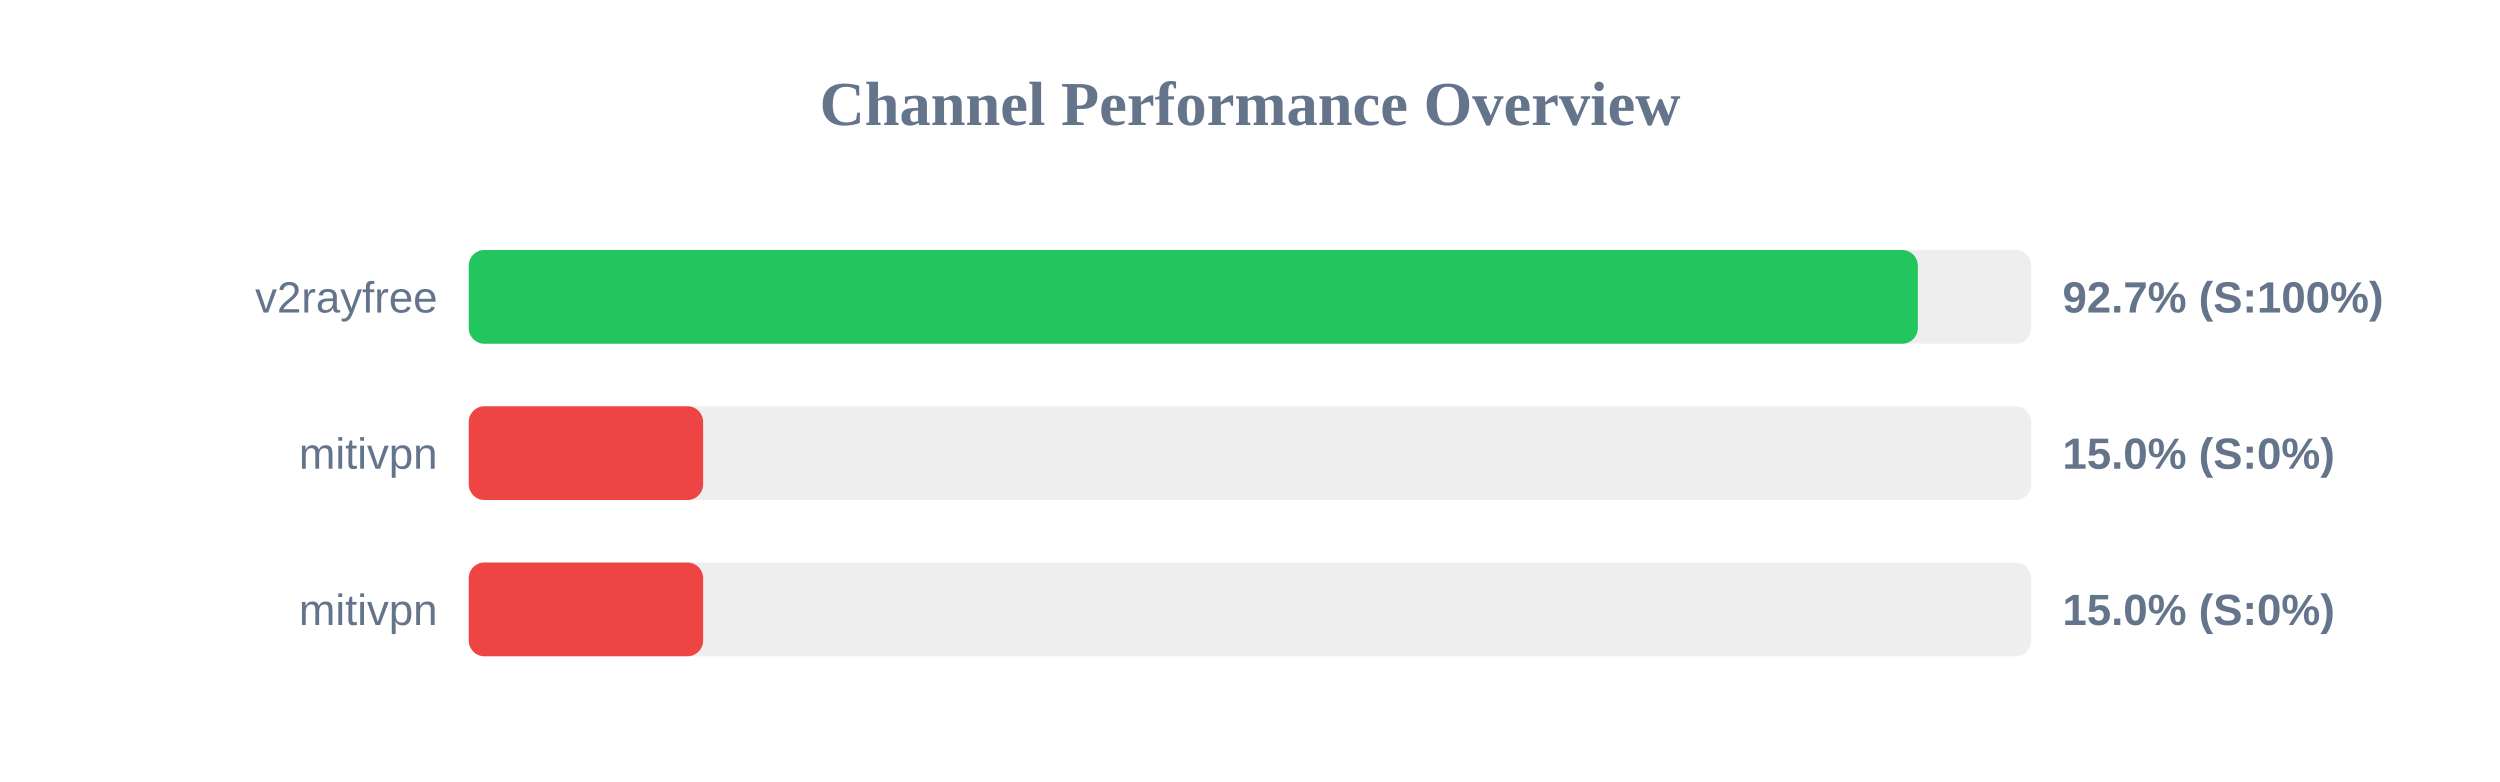
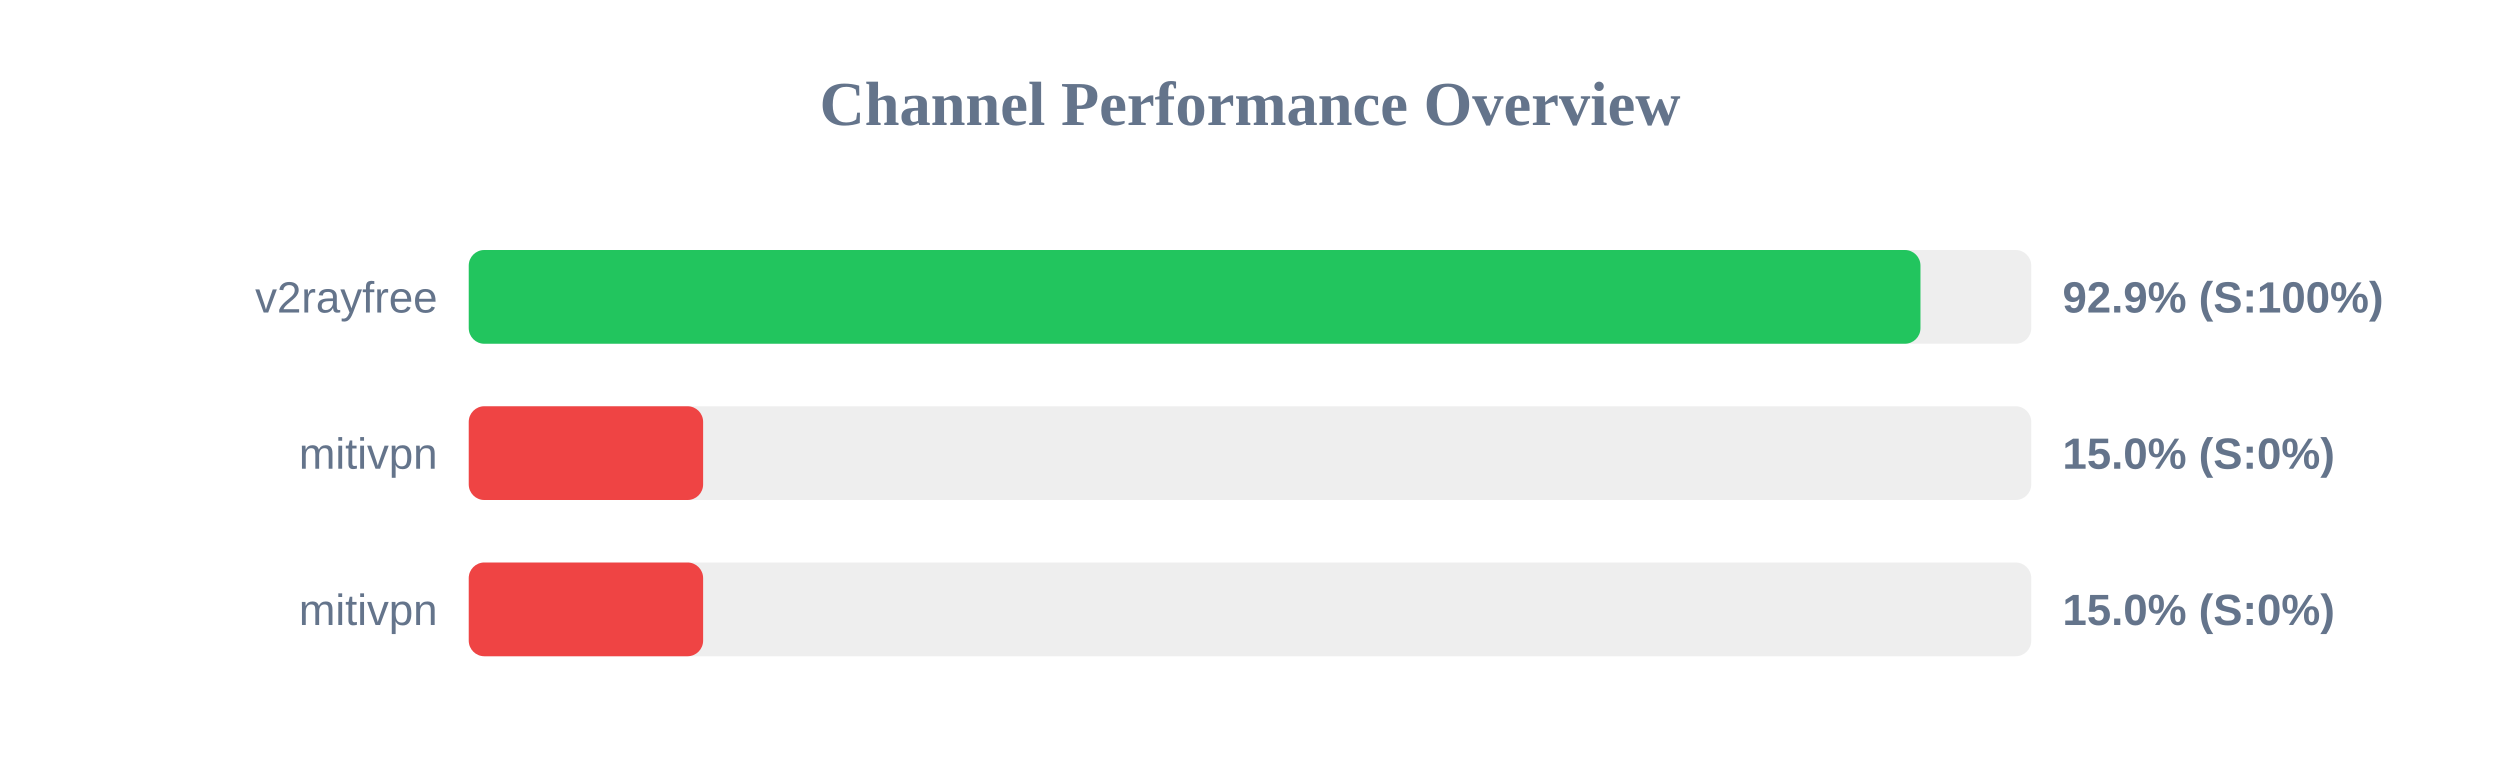
<svg xmlns="http://www.w3.org/2000/svg" width="800" height="250" version="1.1">
  <style>
        .row { font: 14px Arial; fill: #64748b; }
        .score { font: bold 14px Arial; fill: #64748b; }
    </style>
  <text x="400" y="40" text-anchor="middle" font-size="20px" font-weight="bold" fill="#64748b">Channel Performance Overview</text>
  <rect x="150" y="80" width="500" height="30" fill="#eee" rx="5" />
-   <rect x="150" y="80" width="463.7" height="30" fill="#22c55e" rx="5" />
+   <rect x="150" y="80" width="464.55" height="30" fill="#22c55e" rx="5" />
  <text x="140" y="100" text-anchor="end" class="row">v2rayfree</text>
-   <text x="660" y="100" text-anchor="start" class="score">92.7% (S:100%)</text>
+   <text x="660" y="100" text-anchor="start" class="score">92.9% (S:100%)</text>
  <rect x="150" y="130" width="500" height="30" fill="#eee" rx="5" />
  <rect x="150" y="130" width="75.0" height="30" fill="#ef4444" rx="5" />
  <text x="140" y="150" text-anchor="end" class="row">mitivpn</text>
  <text x="660" y="150" text-anchor="start" class="score">15.0% (S:0%)</text>
  <rect x="150" y="180" width="500" height="30" fill="#eee" rx="5" />
  <rect x="150" y="180" width="75.0" height="30" fill="#ef4444" rx="5" />
  <text x="140" y="200" text-anchor="end" class="row">mitivpn</text>
  <text x="660" y="200" text-anchor="start" class="score">15.0% (S:0%)</text>
</svg>
